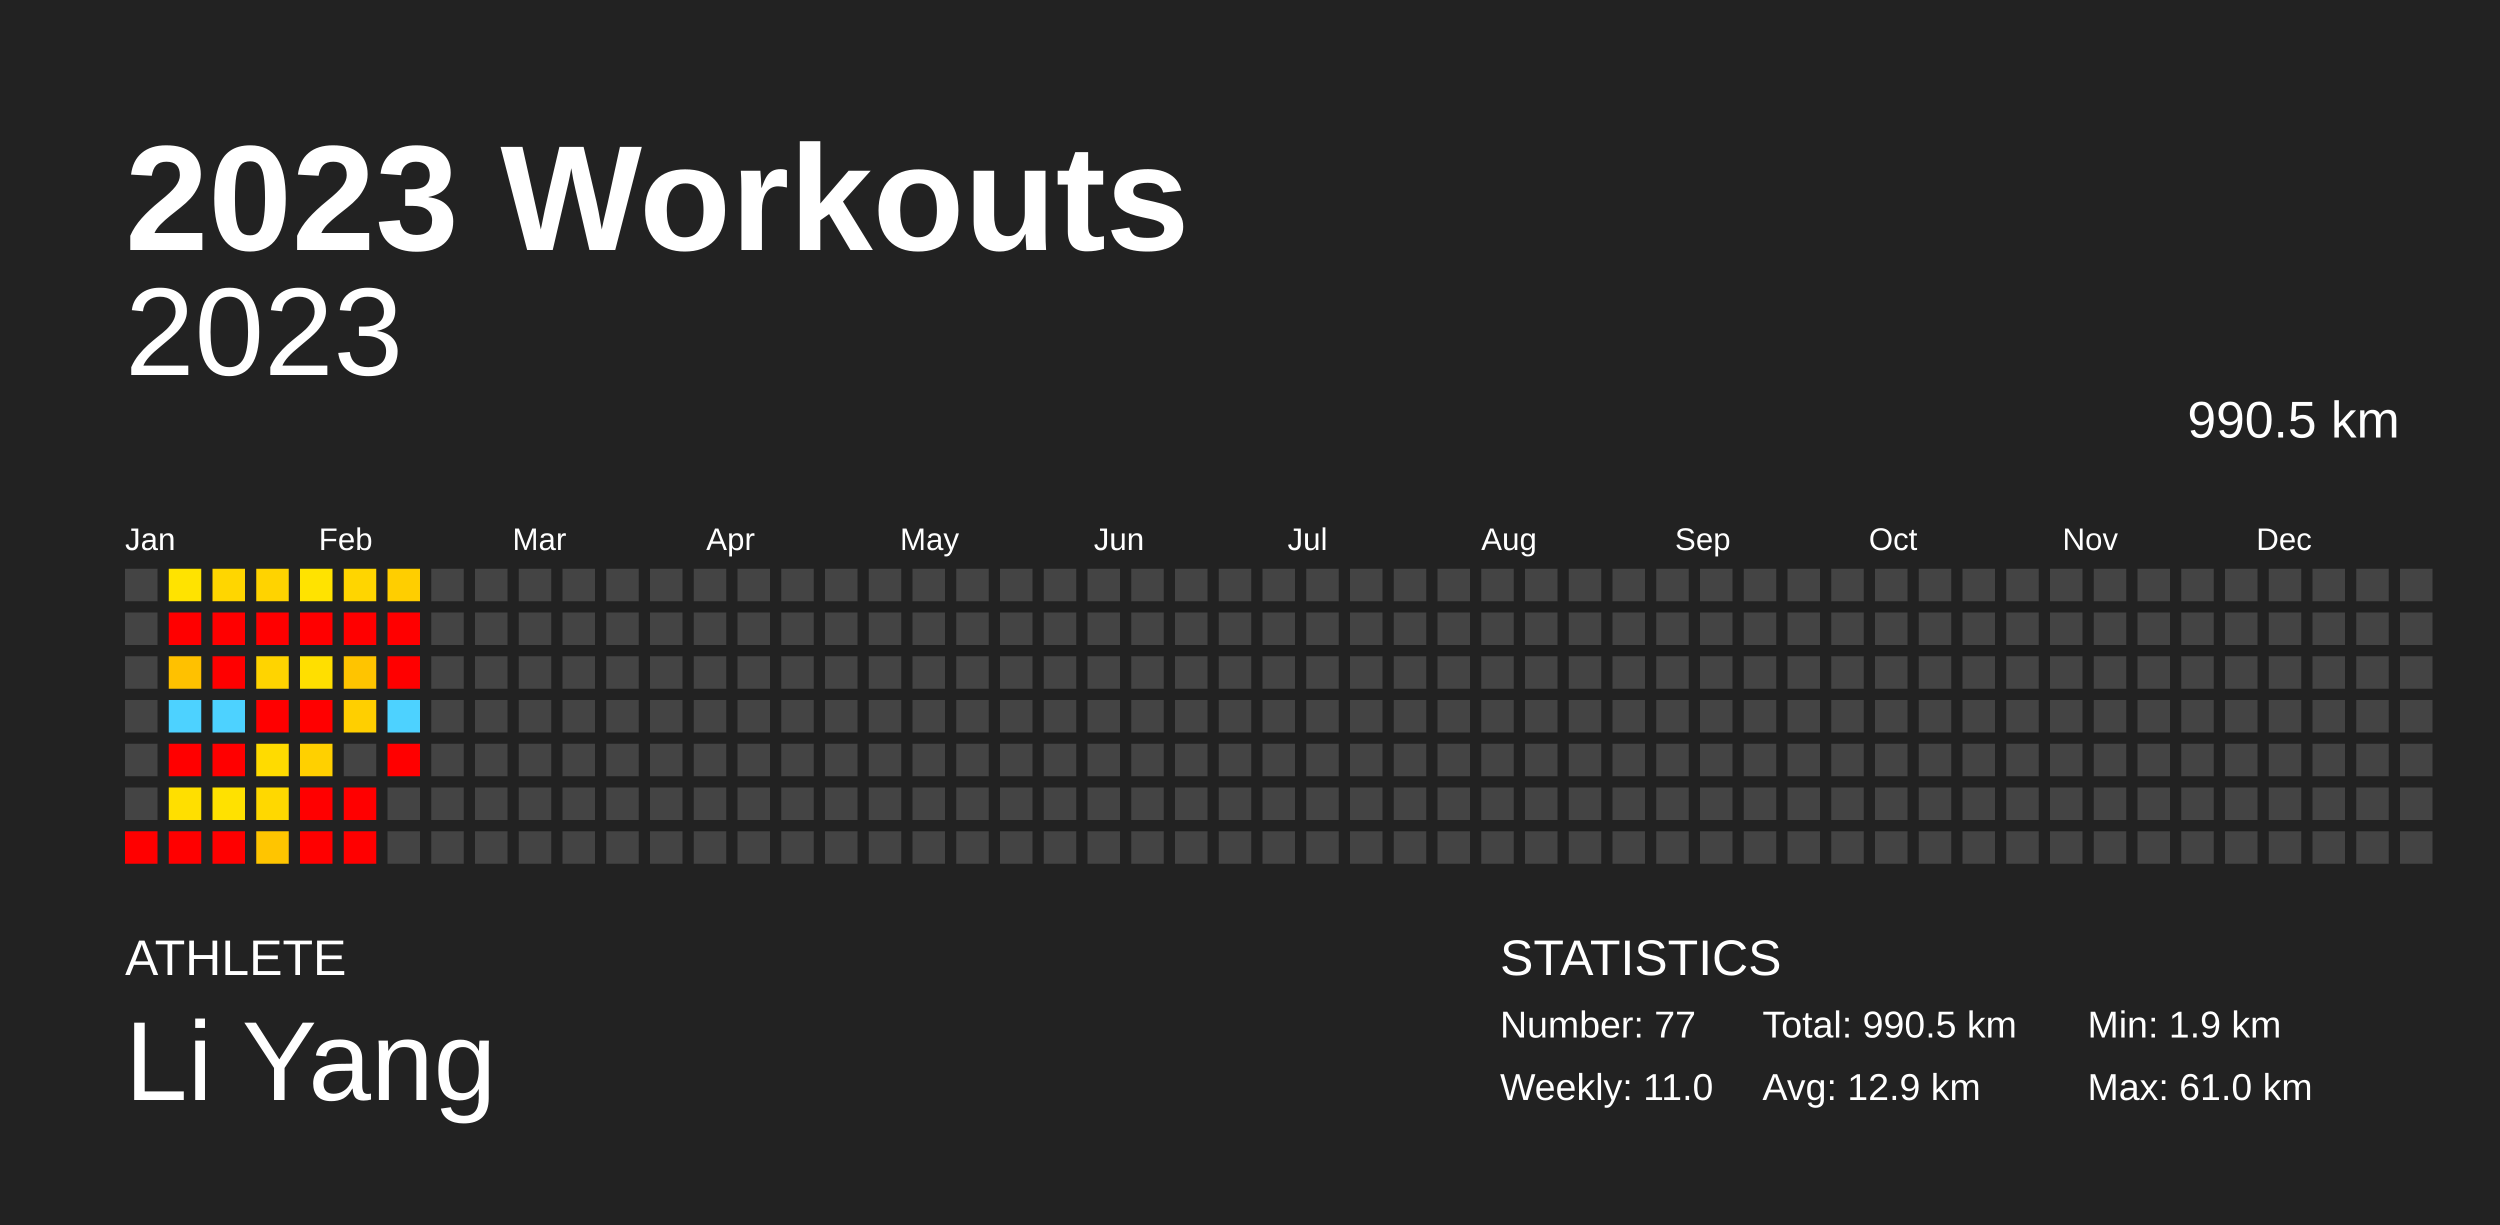
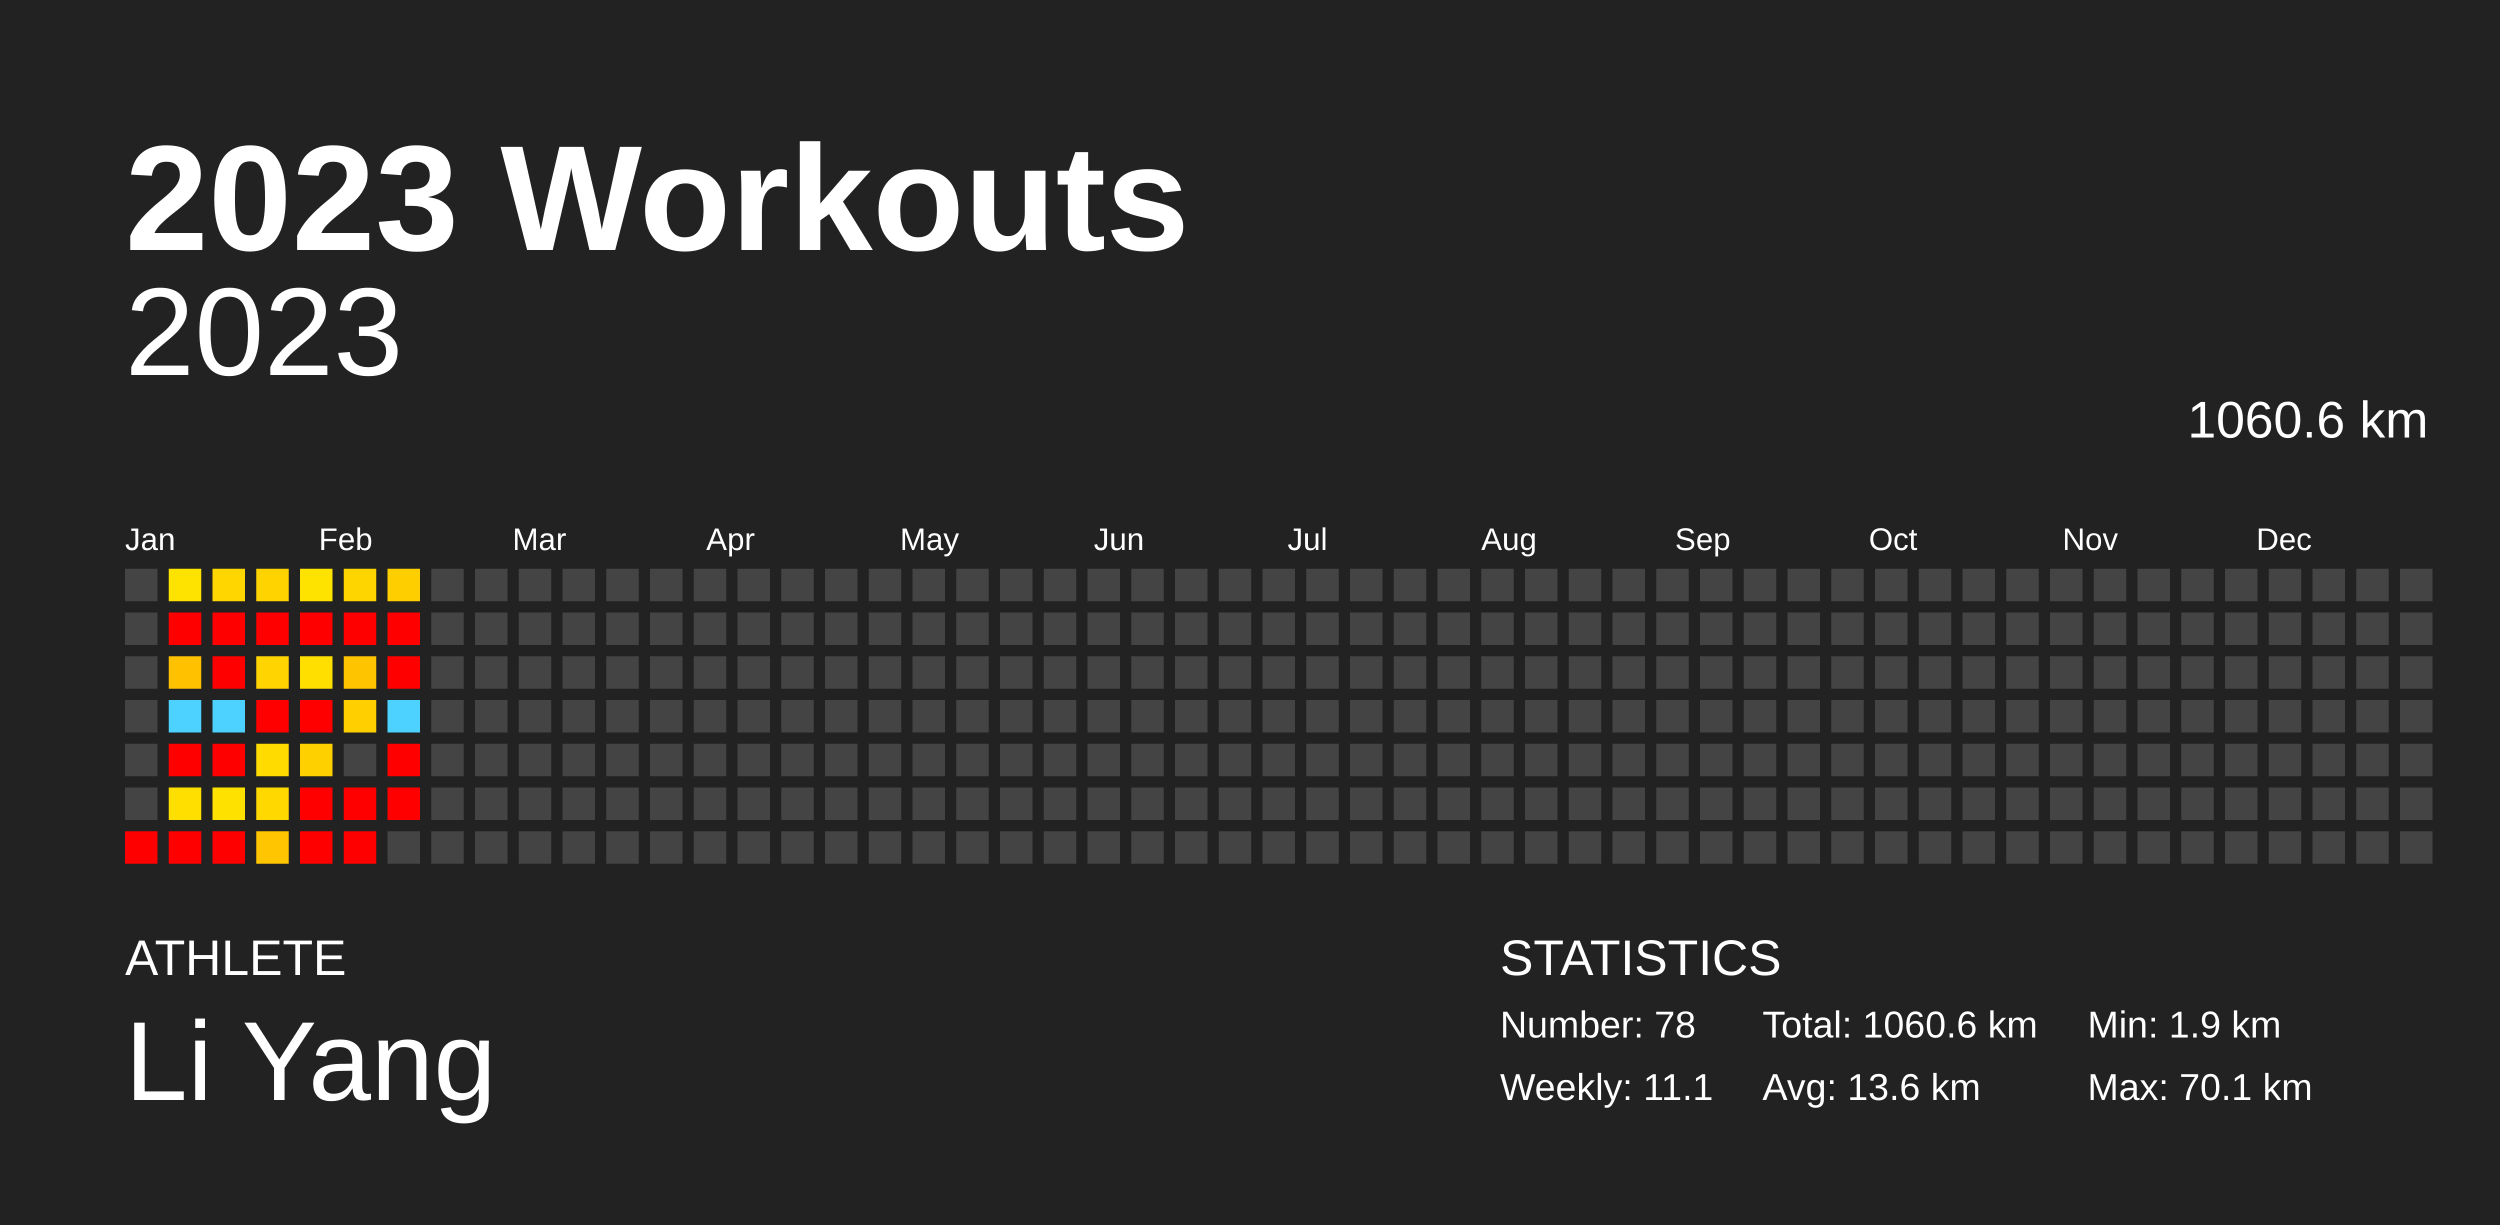
<svg xmlns="http://www.w3.org/2000/svg" baseProfile="full" height="98mm" version="1.1" viewBox="0,0,200,98" width="200mm">
  <defs />
  <rect fill="#222222" height="98" width="200" x="0" y="0" />
  <text fill="#FFFFFF" style="font-size:12px; font-family:Arial; font-weight:bold;" x="10" y="20">2023 Workouts</text>
  <text fill="#FFFFFF" style="font-size:4px; font-family:Arial" x="10" y="78">ATHLETE</text>
  <text fill="#FFFFFF" style="font-size:9px; font-family:Arial" x="10" y="88">Li Yang</text>
  <text fill="#FFFFFF" style="font-size:4px; font-family:Arial" x="120" y="78">STATISTICS</text>
-   <text fill="#FFFFFF" style="font-size:3px; font-family:Arial" x="120" y="83">Number: 77</text>
-   <text fill="#FFFFFF" style="font-size:3px; font-family:Arial" x="120" y="88">Weekly: 11.0</text>
-   <text fill="#FFFFFF" style="font-size:3px; font-family:Arial" x="141" y="83">Total: 990.5 km</text>
-   <text fill="#FFFFFF" style="font-size:3px; font-family:Arial" x="141" y="88">Avg: 12.9 km</text>
+   <text fill="#FFFFFF" style="font-size:3px; font-family:Arial" x="120" y="83">Number: 78</text>
+   <text fill="#FFFFFF" style="font-size:3px; font-family:Arial" x="120" y="88">Weekly: 11.1</text>
+   <text fill="#FFFFFF" style="font-size:3px; font-family:Arial" x="141" y="83">Total: 1060.6 km</text>
+   <text fill="#FFFFFF" style="font-size:3px; font-family:Arial" x="141" y="88">Avg: 13.6 km</text>
  <text fill="#FFFFFF" style="font-size:3px; font-family:Arial" x="167" y="83">Min: 1.9 km</text>
-   <text fill="#FFFFFF" style="font-size:3px; font-family:Arial" x="167" y="88">Max: 61.0 km</text>
+   <text fill="#FFFFFF" style="font-size:3px; font-family:Arial" x="167" y="88">Max: 70.1 km</text>
  <text alignment-baseline="hanging" fill="#FFFFFF" style="font-size:10.0px; font-family:Arial;" x="10" y="30">2023</text>
-   <text alignment-baseline="hanging" fill="#FFFFFF" style="font-size:4.125px; font-family:Arial;" x="175" y="35">990.5 km</text>
+   <text alignment-baseline="hanging" fill="#FFFFFF" style="font-size:4.125px; font-family:Arial;" x="175" y="35">1060.6 km</text>
  <text fill="#FFFFFF" style="font-size:2.5px; font-family:Arial" x="10.0" y="44">Jan</text>
  <text fill="#FFFFFF" style="font-size:2.5px; font-family:Arial" x="25.5" y="44">Feb</text>
  <text fill="#FFFFFF" style="font-size:2.5px; font-family:Arial" x="41.0" y="44">Mar</text>
  <text fill="#FFFFFF" style="font-size:2.5px; font-family:Arial" x="56.5" y="44">Apr</text>
  <text fill="#FFFFFF" style="font-size:2.5px; font-family:Arial" x="72.0" y="44">May</text>
  <text fill="#FFFFFF" style="font-size:2.5px; font-family:Arial" x="87.5" y="44">Jun</text>
  <text fill="#FFFFFF" style="font-size:2.5px; font-family:Arial" x="103.0" y="44">Jul</text>
  <text fill="#FFFFFF" style="font-size:2.5px; font-family:Arial" x="118.5" y="44">Aug</text>
  <text fill="#FFFFFF" style="font-size:2.5px; font-family:Arial" x="134.0" y="44">Sep</text>
  <text fill="#FFFFFF" style="font-size:2.5px; font-family:Arial" x="149.5" y="44">Oct</text>
  <text fill="#FFFFFF" style="font-size:2.5px; font-family:Arial" x="165.0" y="44">Nov</text>
  <text fill="#FFFFFF" style="font-size:2.5px; font-family:Arial" x="180.5" y="44">Dec</text>
  <rect fill="#444444" height="2.6" width="2.6" x="10.0" y="45.5" />
  <rect fill="#444444" height="2.6" width="2.6" x="10.0" y="49.0" />
  <rect fill="#444444" height="2.6" width="2.6" x="10.0" y="52.5" />
  <rect fill="#444444" height="2.6" width="2.6" x="10.0" y="56.0" />
  <rect fill="#444444" height="2.6" width="2.6" x="10.0" y="59.5" />
  <rect fill="#444444" height="2.6" width="2.6" x="10.0" y="63.0" />
  <rect fill="red" height="2.6" width="2.6" x="10.0" y="66.5" />
  <rect fill="#ffe300" height="2.6" width="2.6" x="13.5" y="45.5" />
  <rect fill="red" height="2.6" width="2.6" x="13.5" y="49.0" />
  <rect fill="#ffc100" height="2.6" width="2.6" x="13.5" y="52.5" />
  <rect fill="#4dd2ff" height="2.6" width="2.6" x="13.5" y="56.0" />
  <rect fill="red" height="2.6" width="2.6" x="13.5" y="59.5" />
  <rect fill="#ffdf00" height="2.6" width="2.6" x="13.5" y="63.0" />
  <rect fill="red" height="2.6" width="2.6" x="13.5" y="66.5" />
  <rect fill="#ffd600" height="2.6" width="2.6" x="17.0" y="45.5" />
  <rect fill="red" height="2.6" width="2.6" x="17.0" y="49.0" />
  <rect fill="red" height="2.6" width="2.6" x="17.0" y="52.5" />
  <rect fill="#4dd2ff" height="2.6" width="2.6" x="17.0" y="56.0" />
  <rect fill="red" height="2.6" width="2.6" x="17.0" y="59.5" />
  <rect fill="#ffe100" height="2.6" width="2.6" x="17.0" y="63.0" />
  <rect fill="red" height="2.6" width="2.6" x="17.0" y="66.5" />
  <rect fill="#ffd300" height="2.6" width="2.6" x="20.5" y="45.5" />
  <rect fill="red" height="2.6" width="2.6" x="20.5" y="49.0" />
  <rect fill="#ffd400" height="2.6" width="2.6" x="20.5" y="52.5" />
  <rect fill="red" height="2.6" width="2.6" x="20.5" y="56.0" />
  <rect fill="#ffdb00" height="2.6" width="2.6" x="20.5" y="59.5" />
  <rect fill="#ffd800" height="2.6" width="2.6" x="20.5" y="63.0" />
  <rect fill="#ffc500" height="2.6" width="2.6" x="20.5" y="66.5" />
  <rect fill="#ffe300" height="2.6" width="2.6" x="24.0" y="45.5" />
  <rect fill="red" height="2.6" width="2.6" x="24.0" y="49.0" />
  <rect fill="#ffdf00" height="2.6" width="2.6" x="24.0" y="52.5" />
  <rect fill="red" height="2.6" width="2.6" x="24.0" y="56.0" />
  <rect fill="#ffd000" height="2.6" width="2.6" x="24.0" y="59.5" />
  <rect fill="red" height="2.6" width="2.6" x="24.0" y="63.0" />
  <rect fill="red" height="2.6" width="2.6" x="24.0" y="66.5" />
  <rect fill="#ffd500" height="2.6" width="2.6" x="27.5" y="45.5" />
  <rect fill="red" height="2.6" width="2.6" x="27.5" y="49.0" />
  <rect fill="#ffc400" height="2.6" width="2.6" x="27.5" y="52.5" />
  <rect fill="#ffcf00" height="2.6" width="2.6" x="27.5" y="56.0" />
  <rect fill="#444444" height="2.6" width="2.6" x="27.5" y="59.5" />
  <rect fill="red" height="2.6" width="2.6" x="27.5" y="63.0" />
  <rect fill="red" height="2.6" width="2.6" x="27.5" y="66.5" />
  <rect fill="#ffce00" height="2.6" width="2.6" x="31.0" y="45.5" />
  <rect fill="red" height="2.6" width="2.6" x="31.0" y="49.0" />
  <rect fill="red" height="2.6" width="2.6" x="31.0" y="52.5" />
  <rect fill="#4dd2ff" height="2.6" width="2.6" x="31.0" y="56.0" />
  <rect fill="red" height="2.6" width="2.6" x="31.0" y="59.5" />
-   <rect fill="#444444" height="2.6" width="2.6" x="31.0" y="63.0" />
+   <rect fill="red" height="2.6" width="2.6" x="31.0" y="63.0" />
  <rect fill="#444444" height="2.6" width="2.6" x="31.0" y="66.5" />
  <rect fill="#444444" height="2.6" width="2.6" x="34.5" y="45.5" />
  <rect fill="#444444" height="2.6" width="2.6" x="34.5" y="49.0" />
  <rect fill="#444444" height="2.6" width="2.6" x="34.5" y="52.5" />
  <rect fill="#444444" height="2.6" width="2.6" x="34.5" y="56.0" />
  <rect fill="#444444" height="2.6" width="2.6" x="34.5" y="59.5" />
  <rect fill="#444444" height="2.6" width="2.6" x="34.5" y="63.0" />
  <rect fill="#444444" height="2.6" width="2.6" x="34.5" y="66.5" />
  <rect fill="#444444" height="2.6" width="2.6" x="38.0" y="45.5" />
  <rect fill="#444444" height="2.6" width="2.6" x="38.0" y="49.0" />
  <rect fill="#444444" height="2.6" width="2.6" x="38.0" y="52.5" />
  <rect fill="#444444" height="2.6" width="2.6" x="38.0" y="56.0" />
  <rect fill="#444444" height="2.6" width="2.6" x="38.0" y="59.5" />
  <rect fill="#444444" height="2.6" width="2.6" x="38.0" y="63.0" />
  <rect fill="#444444" height="2.6" width="2.6" x="38.0" y="66.5" />
  <rect fill="#444444" height="2.6" width="2.6" x="41.5" y="45.5" />
  <rect fill="#444444" height="2.6" width="2.6" x="41.5" y="49.0" />
  <rect fill="#444444" height="2.6" width="2.6" x="41.5" y="52.5" />
  <rect fill="#444444" height="2.6" width="2.6" x="41.5" y="56.0" />
  <rect fill="#444444" height="2.6" width="2.6" x="41.5" y="59.5" />
  <rect fill="#444444" height="2.6" width="2.6" x="41.5" y="63.0" />
  <rect fill="#444444" height="2.6" width="2.6" x="41.5" y="66.5" />
  <rect fill="#444444" height="2.6" width="2.6" x="45.0" y="45.5" />
  <rect fill="#444444" height="2.6" width="2.6" x="45.0" y="49.0" />
  <rect fill="#444444" height="2.6" width="2.6" x="45.0" y="52.5" />
  <rect fill="#444444" height="2.6" width="2.6" x="45.0" y="56.0" />
  <rect fill="#444444" height="2.6" width="2.6" x="45.0" y="59.5" />
  <rect fill="#444444" height="2.6" width="2.6" x="45.0" y="63.0" />
  <rect fill="#444444" height="2.6" width="2.6" x="45.0" y="66.5" />
  <rect fill="#444444" height="2.6" width="2.6" x="48.5" y="45.5" />
  <rect fill="#444444" height="2.6" width="2.6" x="48.5" y="49.0" />
  <rect fill="#444444" height="2.6" width="2.6" x="48.5" y="52.5" />
  <rect fill="#444444" height="2.6" width="2.6" x="48.5" y="56.0" />
  <rect fill="#444444" height="2.6" width="2.6" x="48.5" y="59.5" />
  <rect fill="#444444" height="2.6" width="2.6" x="48.5" y="63.0" />
  <rect fill="#444444" height="2.6" width="2.6" x="48.5" y="66.5" />
  <rect fill="#444444" height="2.6" width="2.6" x="52.0" y="45.5" />
  <rect fill="#444444" height="2.6" width="2.6" x="52.0" y="49.0" />
  <rect fill="#444444" height="2.6" width="2.6" x="52.0" y="52.5" />
  <rect fill="#444444" height="2.6" width="2.6" x="52.0" y="56.0" />
  <rect fill="#444444" height="2.6" width="2.6" x="52.0" y="59.5" />
  <rect fill="#444444" height="2.6" width="2.6" x="52.0" y="63.0" />
  <rect fill="#444444" height="2.6" width="2.6" x="52.0" y="66.5" />
  <rect fill="#444444" height="2.6" width="2.6" x="55.5" y="45.5" />
  <rect fill="#444444" height="2.6" width="2.6" x="55.5" y="49.0" />
  <rect fill="#444444" height="2.6" width="2.6" x="55.5" y="52.5" />
  <rect fill="#444444" height="2.6" width="2.6" x="55.5" y="56.0" />
  <rect fill="#444444" height="2.6" width="2.6" x="55.5" y="59.5" />
  <rect fill="#444444" height="2.6" width="2.6" x="55.5" y="63.0" />
  <rect fill="#444444" height="2.6" width="2.6" x="55.5" y="66.5" />
  <rect fill="#444444" height="2.6" width="2.6" x="59.0" y="45.5" />
  <rect fill="#444444" height="2.6" width="2.6" x="59.0" y="49.0" />
  <rect fill="#444444" height="2.6" width="2.6" x="59.0" y="52.5" />
  <rect fill="#444444" height="2.6" width="2.6" x="59.0" y="56.0" />
  <rect fill="#444444" height="2.6" width="2.6" x="59.0" y="59.5" />
  <rect fill="#444444" height="2.6" width="2.6" x="59.0" y="63.0" />
  <rect fill="#444444" height="2.6" width="2.6" x="59.0" y="66.5" />
  <rect fill="#444444" height="2.6" width="2.6" x="62.5" y="45.5" />
  <rect fill="#444444" height="2.6" width="2.6" x="62.5" y="49.0" />
  <rect fill="#444444" height="2.6" width="2.6" x="62.5" y="52.5" />
  <rect fill="#444444" height="2.6" width="2.6" x="62.5" y="56.0" />
  <rect fill="#444444" height="2.6" width="2.6" x="62.5" y="59.5" />
  <rect fill="#444444" height="2.6" width="2.6" x="62.5" y="63.0" />
  <rect fill="#444444" height="2.6" width="2.6" x="62.5" y="66.5" />
  <rect fill="#444444" height="2.6" width="2.6" x="66.0" y="45.5" />
  <rect fill="#444444" height="2.6" width="2.6" x="66.0" y="49.0" />
  <rect fill="#444444" height="2.6" width="2.6" x="66.0" y="52.5" />
  <rect fill="#444444" height="2.6" width="2.6" x="66.0" y="56.0" />
  <rect fill="#444444" height="2.6" width="2.6" x="66.0" y="59.5" />
  <rect fill="#444444" height="2.6" width="2.6" x="66.0" y="63.0" />
  <rect fill="#444444" height="2.6" width="2.6" x="66.0" y="66.5" />
  <rect fill="#444444" height="2.6" width="2.6" x="69.5" y="45.5" />
  <rect fill="#444444" height="2.6" width="2.6" x="69.5" y="49.0" />
  <rect fill="#444444" height="2.6" width="2.6" x="69.5" y="52.5" />
  <rect fill="#444444" height="2.6" width="2.6" x="69.5" y="56.0" />
  <rect fill="#444444" height="2.6" width="2.6" x="69.5" y="59.5" />
  <rect fill="#444444" height="2.6" width="2.6" x="69.5" y="63.0" />
  <rect fill="#444444" height="2.6" width="2.6" x="69.5" y="66.5" />
  <rect fill="#444444" height="2.6" width="2.6" x="73.0" y="45.5" />
  <rect fill="#444444" height="2.6" width="2.6" x="73.0" y="49.0" />
  <rect fill="#444444" height="2.6" width="2.6" x="73.0" y="52.5" />
  <rect fill="#444444" height="2.6" width="2.6" x="73.0" y="56.0" />
  <rect fill="#444444" height="2.6" width="2.6" x="73.0" y="59.5" />
  <rect fill="#444444" height="2.6" width="2.6" x="73.0" y="63.0" />
  <rect fill="#444444" height="2.6" width="2.6" x="73.0" y="66.5" />
  <rect fill="#444444" height="2.6" width="2.6" x="76.5" y="45.5" />
  <rect fill="#444444" height="2.6" width="2.6" x="76.5" y="49.0" />
  <rect fill="#444444" height="2.6" width="2.6" x="76.5" y="52.5" />
  <rect fill="#444444" height="2.6" width="2.6" x="76.5" y="56.0" />
  <rect fill="#444444" height="2.6" width="2.6" x="76.5" y="59.5" />
  <rect fill="#444444" height="2.6" width="2.6" x="76.5" y="63.0" />
  <rect fill="#444444" height="2.6" width="2.6" x="76.5" y="66.5" />
  <rect fill="#444444" height="2.6" width="2.6" x="80.0" y="45.5" />
  <rect fill="#444444" height="2.6" width="2.6" x="80.0" y="49.0" />
  <rect fill="#444444" height="2.6" width="2.6" x="80.0" y="52.5" />
  <rect fill="#444444" height="2.6" width="2.6" x="80.0" y="56.0" />
  <rect fill="#444444" height="2.6" width="2.6" x="80.0" y="59.5" />
  <rect fill="#444444" height="2.6" width="2.6" x="80.0" y="63.0" />
  <rect fill="#444444" height="2.6" width="2.6" x="80.0" y="66.5" />
  <rect fill="#444444" height="2.6" width="2.6" x="83.5" y="45.5" />
  <rect fill="#444444" height="2.6" width="2.6" x="83.5" y="49.0" />
  <rect fill="#444444" height="2.6" width="2.6" x="83.5" y="52.5" />
  <rect fill="#444444" height="2.6" width="2.6" x="83.5" y="56.0" />
  <rect fill="#444444" height="2.6" width="2.6" x="83.5" y="59.5" />
  <rect fill="#444444" height="2.6" width="2.6" x="83.5" y="63.0" />
  <rect fill="#444444" height="2.6" width="2.6" x="83.5" y="66.5" />
  <rect fill="#444444" height="2.6" width="2.6" x="87.0" y="45.5" />
  <rect fill="#444444" height="2.6" width="2.6" x="87.0" y="49.0" />
  <rect fill="#444444" height="2.6" width="2.6" x="87.0" y="52.5" />
  <rect fill="#444444" height="2.6" width="2.6" x="87.0" y="56.0" />
  <rect fill="#444444" height="2.6" width="2.6" x="87.0" y="59.5" />
  <rect fill="#444444" height="2.6" width="2.6" x="87.0" y="63.0" />
  <rect fill="#444444" height="2.6" width="2.6" x="87.0" y="66.5" />
  <rect fill="#444444" height="2.6" width="2.6" x="90.5" y="45.5" />
  <rect fill="#444444" height="2.6" width="2.6" x="90.5" y="49.0" />
  <rect fill="#444444" height="2.6" width="2.6" x="90.5" y="52.5" />
  <rect fill="#444444" height="2.6" width="2.6" x="90.5" y="56.0" />
  <rect fill="#444444" height="2.6" width="2.6" x="90.5" y="59.5" />
  <rect fill="#444444" height="2.6" width="2.6" x="90.5" y="63.0" />
  <rect fill="#444444" height="2.6" width="2.6" x="90.5" y="66.5" />
  <rect fill="#444444" height="2.6" width="2.6" x="94.0" y="45.5" />
  <rect fill="#444444" height="2.6" width="2.6" x="94.0" y="49.0" />
  <rect fill="#444444" height="2.6" width="2.6" x="94.0" y="52.5" />
  <rect fill="#444444" height="2.6" width="2.6" x="94.0" y="56.0" />
  <rect fill="#444444" height="2.6" width="2.6" x="94.0" y="59.5" />
  <rect fill="#444444" height="2.6" width="2.6" x="94.0" y="63.0" />
  <rect fill="#444444" height="2.6" width="2.6" x="94.0" y="66.5" />
  <rect fill="#444444" height="2.6" width="2.6" x="97.5" y="45.5" />
  <rect fill="#444444" height="2.6" width="2.6" x="97.5" y="49.0" />
  <rect fill="#444444" height="2.6" width="2.6" x="97.5" y="52.5" />
  <rect fill="#444444" height="2.6" width="2.6" x="97.5" y="56.0" />
  <rect fill="#444444" height="2.6" width="2.6" x="97.5" y="59.5" />
  <rect fill="#444444" height="2.6" width="2.6" x="97.5" y="63.0" />
  <rect fill="#444444" height="2.6" width="2.6" x="97.5" y="66.5" />
  <rect fill="#444444" height="2.6" width="2.6" x="101.0" y="45.5" />
  <rect fill="#444444" height="2.6" width="2.6" x="101.0" y="49.0" />
  <rect fill="#444444" height="2.6" width="2.6" x="101.0" y="52.5" />
  <rect fill="#444444" height="2.6" width="2.6" x="101.0" y="56.0" />
  <rect fill="#444444" height="2.6" width="2.6" x="101.0" y="59.5" />
  <rect fill="#444444" height="2.6" width="2.6" x="101.0" y="63.0" />
  <rect fill="#444444" height="2.6" width="2.6" x="101.0" y="66.5" />
  <rect fill="#444444" height="2.6" width="2.6" x="104.5" y="45.5" />
  <rect fill="#444444" height="2.6" width="2.6" x="104.5" y="49.0" />
  <rect fill="#444444" height="2.6" width="2.6" x="104.5" y="52.5" />
  <rect fill="#444444" height="2.6" width="2.6" x="104.5" y="56.0" />
  <rect fill="#444444" height="2.6" width="2.6" x="104.5" y="59.5" />
  <rect fill="#444444" height="2.6" width="2.6" x="104.5" y="63.0" />
  <rect fill="#444444" height="2.6" width="2.6" x="104.5" y="66.5" />
  <rect fill="#444444" height="2.6" width="2.6" x="108.0" y="45.5" />
  <rect fill="#444444" height="2.6" width="2.6" x="108.0" y="49.0" />
  <rect fill="#444444" height="2.6" width="2.6" x="108.0" y="52.5" />
  <rect fill="#444444" height="2.6" width="2.6" x="108.0" y="56.0" />
  <rect fill="#444444" height="2.6" width="2.6" x="108.0" y="59.5" />
  <rect fill="#444444" height="2.6" width="2.6" x="108.0" y="63.0" />
  <rect fill="#444444" height="2.6" width="2.6" x="108.0" y="66.5" />
  <rect fill="#444444" height="2.6" width="2.6" x="111.5" y="45.5" />
  <rect fill="#444444" height="2.6" width="2.6" x="111.5" y="49.0" />
  <rect fill="#444444" height="2.6" width="2.6" x="111.5" y="52.5" />
  <rect fill="#444444" height="2.6" width="2.6" x="111.5" y="56.0" />
  <rect fill="#444444" height="2.6" width="2.6" x="111.5" y="59.5" />
  <rect fill="#444444" height="2.6" width="2.6" x="111.5" y="63.0" />
  <rect fill="#444444" height="2.6" width="2.6" x="111.5" y="66.5" />
  <rect fill="#444444" height="2.6" width="2.6" x="115.0" y="45.5" />
  <rect fill="#444444" height="2.6" width="2.6" x="115.0" y="49.0" />
  <rect fill="#444444" height="2.6" width="2.6" x="115.0" y="52.5" />
  <rect fill="#444444" height="2.6" width="2.6" x="115.0" y="56.0" />
  <rect fill="#444444" height="2.6" width="2.6" x="115.0" y="59.5" />
  <rect fill="#444444" height="2.6" width="2.6" x="115.0" y="63.0" />
  <rect fill="#444444" height="2.6" width="2.6" x="115.0" y="66.5" />
  <rect fill="#444444" height="2.6" width="2.6" x="118.5" y="45.5" />
  <rect fill="#444444" height="2.6" width="2.6" x="118.5" y="49.0" />
  <rect fill="#444444" height="2.6" width="2.6" x="118.5" y="52.5" />
  <rect fill="#444444" height="2.6" width="2.6" x="118.5" y="56.0" />
  <rect fill="#444444" height="2.6" width="2.6" x="118.5" y="59.5" />
  <rect fill="#444444" height="2.6" width="2.6" x="118.5" y="63.0" />
  <rect fill="#444444" height="2.6" width="2.6" x="118.5" y="66.5" />
  <rect fill="#444444" height="2.6" width="2.6" x="122.0" y="45.5" />
  <rect fill="#444444" height="2.6" width="2.6" x="122.0" y="49.0" />
  <rect fill="#444444" height="2.6" width="2.6" x="122.0" y="52.5" />
  <rect fill="#444444" height="2.6" width="2.6" x="122.0" y="56.0" />
  <rect fill="#444444" height="2.6" width="2.6" x="122.0" y="59.5" />
  <rect fill="#444444" height="2.6" width="2.6" x="122.0" y="63.0" />
  <rect fill="#444444" height="2.6" width="2.6" x="122.0" y="66.5" />
  <rect fill="#444444" height="2.6" width="2.6" x="125.5" y="45.5" />
  <rect fill="#444444" height="2.6" width="2.6" x="125.5" y="49.0" />
  <rect fill="#444444" height="2.6" width="2.6" x="125.5" y="52.5" />
  <rect fill="#444444" height="2.6" width="2.6" x="125.5" y="56.0" />
  <rect fill="#444444" height="2.6" width="2.6" x="125.5" y="59.5" />
  <rect fill="#444444" height="2.6" width="2.6" x="125.5" y="63.0" />
  <rect fill="#444444" height="2.6" width="2.6" x="125.5" y="66.5" />
  <rect fill="#444444" height="2.6" width="2.6" x="129.0" y="45.5" />
  <rect fill="#444444" height="2.6" width="2.6" x="129.0" y="49.0" />
  <rect fill="#444444" height="2.6" width="2.6" x="129.0" y="52.5" />
  <rect fill="#444444" height="2.6" width="2.6" x="129.0" y="56.0" />
  <rect fill="#444444" height="2.6" width="2.6" x="129.0" y="59.5" />
  <rect fill="#444444" height="2.6" width="2.6" x="129.0" y="63.0" />
  <rect fill="#444444" height="2.6" width="2.6" x="129.0" y="66.5" />
  <rect fill="#444444" height="2.6" width="2.6" x="132.5" y="45.5" />
  <rect fill="#444444" height="2.6" width="2.6" x="132.5" y="49.0" />
  <rect fill="#444444" height="2.6" width="2.6" x="132.5" y="52.5" />
  <rect fill="#444444" height="2.6" width="2.6" x="132.5" y="56.0" />
  <rect fill="#444444" height="2.6" width="2.6" x="132.5" y="59.5" />
  <rect fill="#444444" height="2.6" width="2.6" x="132.5" y="63.0" />
  <rect fill="#444444" height="2.6" width="2.6" x="132.5" y="66.5" />
  <rect fill="#444444" height="2.6" width="2.6" x="136.0" y="45.5" />
  <rect fill="#444444" height="2.6" width="2.6" x="136.0" y="49.0" />
  <rect fill="#444444" height="2.6" width="2.6" x="136.0" y="52.5" />
  <rect fill="#444444" height="2.6" width="2.6" x="136.0" y="56.0" />
  <rect fill="#444444" height="2.6" width="2.6" x="136.0" y="59.5" />
  <rect fill="#444444" height="2.6" width="2.6" x="136.0" y="63.0" />
  <rect fill="#444444" height="2.6" width="2.6" x="136.0" y="66.5" />
  <rect fill="#444444" height="2.6" width="2.6" x="139.5" y="45.5" />
  <rect fill="#444444" height="2.6" width="2.6" x="139.5" y="49.0" />
  <rect fill="#444444" height="2.6" width="2.6" x="139.5" y="52.5" />
  <rect fill="#444444" height="2.6" width="2.6" x="139.5" y="56.0" />
  <rect fill="#444444" height="2.6" width="2.6" x="139.5" y="59.5" />
  <rect fill="#444444" height="2.6" width="2.6" x="139.5" y="63.0" />
  <rect fill="#444444" height="2.6" width="2.6" x="139.5" y="66.5" />
  <rect fill="#444444" height="2.6" width="2.6" x="143.0" y="45.5" />
  <rect fill="#444444" height="2.6" width="2.6" x="143.0" y="49.0" />
  <rect fill="#444444" height="2.6" width="2.6" x="143.0" y="52.5" />
  <rect fill="#444444" height="2.6" width="2.6" x="143.0" y="56.0" />
  <rect fill="#444444" height="2.6" width="2.6" x="143.0" y="59.5" />
  <rect fill="#444444" height="2.6" width="2.6" x="143.0" y="63.0" />
  <rect fill="#444444" height="2.6" width="2.6" x="143.0" y="66.5" />
  <rect fill="#444444" height="2.6" width="2.6" x="146.5" y="45.5" />
  <rect fill="#444444" height="2.6" width="2.6" x="146.5" y="49.0" />
  <rect fill="#444444" height="2.6" width="2.6" x="146.5" y="52.5" />
  <rect fill="#444444" height="2.6" width="2.6" x="146.5" y="56.0" />
  <rect fill="#444444" height="2.6" width="2.6" x="146.5" y="59.5" />
  <rect fill="#444444" height="2.6" width="2.6" x="146.5" y="63.0" />
  <rect fill="#444444" height="2.6" width="2.6" x="146.5" y="66.5" />
  <rect fill="#444444" height="2.6" width="2.6" x="150.0" y="45.5" />
  <rect fill="#444444" height="2.6" width="2.6" x="150.0" y="49.0" />
  <rect fill="#444444" height="2.6" width="2.6" x="150.0" y="52.5" />
  <rect fill="#444444" height="2.6" width="2.6" x="150.0" y="56.0" />
  <rect fill="#444444" height="2.6" width="2.6" x="150.0" y="59.5" />
  <rect fill="#444444" height="2.6" width="2.6" x="150.0" y="63.0" />
  <rect fill="#444444" height="2.6" width="2.6" x="150.0" y="66.5" />
  <rect fill="#444444" height="2.6" width="2.6" x="153.5" y="45.5" />
  <rect fill="#444444" height="2.6" width="2.6" x="153.5" y="49.0" />
  <rect fill="#444444" height="2.6" width="2.6" x="153.5" y="52.5" />
  <rect fill="#444444" height="2.6" width="2.6" x="153.5" y="56.0" />
  <rect fill="#444444" height="2.6" width="2.6" x="153.5" y="59.5" />
  <rect fill="#444444" height="2.6" width="2.6" x="153.5" y="63.0" />
  <rect fill="#444444" height="2.6" width="2.6" x="153.5" y="66.5" />
  <rect fill="#444444" height="2.6" width="2.6" x="157.0" y="45.5" />
  <rect fill="#444444" height="2.6" width="2.6" x="157.0" y="49.0" />
  <rect fill="#444444" height="2.6" width="2.6" x="157.0" y="52.5" />
  <rect fill="#444444" height="2.6" width="2.6" x="157.0" y="56.0" />
  <rect fill="#444444" height="2.6" width="2.6" x="157.0" y="59.5" />
  <rect fill="#444444" height="2.6" width="2.6" x="157.0" y="63.0" />
  <rect fill="#444444" height="2.6" width="2.6" x="157.0" y="66.5" />
  <rect fill="#444444" height="2.6" width="2.6" x="160.5" y="45.5" />
  <rect fill="#444444" height="2.6" width="2.6" x="160.5" y="49.0" />
  <rect fill="#444444" height="2.6" width="2.6" x="160.5" y="52.5" />
  <rect fill="#444444" height="2.6" width="2.6" x="160.5" y="56.0" />
  <rect fill="#444444" height="2.6" width="2.6" x="160.5" y="59.5" />
  <rect fill="#444444" height="2.6" width="2.6" x="160.5" y="63.0" />
  <rect fill="#444444" height="2.6" width="2.6" x="160.5" y="66.5" />
  <rect fill="#444444" height="2.6" width="2.6" x="164.0" y="45.5" />
  <rect fill="#444444" height="2.6" width="2.6" x="164.0" y="49.0" />
  <rect fill="#444444" height="2.6" width="2.6" x="164.0" y="52.5" />
  <rect fill="#444444" height="2.6" width="2.6" x="164.0" y="56.0" />
  <rect fill="#444444" height="2.6" width="2.6" x="164.0" y="59.5" />
  <rect fill="#444444" height="2.6" width="2.6" x="164.0" y="63.0" />
  <rect fill="#444444" height="2.6" width="2.6" x="164.0" y="66.5" />
  <rect fill="#444444" height="2.6" width="2.6" x="167.5" y="45.5" />
  <rect fill="#444444" height="2.6" width="2.6" x="167.5" y="49.0" />
  <rect fill="#444444" height="2.6" width="2.6" x="167.5" y="52.5" />
  <rect fill="#444444" height="2.6" width="2.6" x="167.5" y="56.0" />
  <rect fill="#444444" height="2.6" width="2.6" x="167.5" y="59.5" />
  <rect fill="#444444" height="2.6" width="2.6" x="167.5" y="63.0" />
  <rect fill="#444444" height="2.6" width="2.6" x="167.5" y="66.5" />
  <rect fill="#444444" height="2.6" width="2.6" x="171.0" y="45.5" />
  <rect fill="#444444" height="2.6" width="2.6" x="171.0" y="49.0" />
  <rect fill="#444444" height="2.6" width="2.6" x="171.0" y="52.5" />
  <rect fill="#444444" height="2.6" width="2.6" x="171.0" y="56.0" />
  <rect fill="#444444" height="2.6" width="2.6" x="171.0" y="59.5" />
  <rect fill="#444444" height="2.6" width="2.6" x="171.0" y="63.0" />
  <rect fill="#444444" height="2.6" width="2.6" x="171.0" y="66.5" />
  <rect fill="#444444" height="2.6" width="2.6" x="174.5" y="45.5" />
  <rect fill="#444444" height="2.6" width="2.6" x="174.5" y="49.0" />
  <rect fill="#444444" height="2.6" width="2.6" x="174.5" y="52.5" />
  <rect fill="#444444" height="2.6" width="2.6" x="174.5" y="56.0" />
  <rect fill="#444444" height="2.6" width="2.6" x="174.5" y="59.5" />
  <rect fill="#444444" height="2.6" width="2.6" x="174.5" y="63.0" />
  <rect fill="#444444" height="2.6" width="2.6" x="174.5" y="66.5" />
  <rect fill="#444444" height="2.6" width="2.6" x="178.0" y="45.5" />
  <rect fill="#444444" height="2.6" width="2.6" x="178.0" y="49.0" />
  <rect fill="#444444" height="2.6" width="2.6" x="178.0" y="52.5" />
  <rect fill="#444444" height="2.6" width="2.6" x="178.0" y="56.0" />
  <rect fill="#444444" height="2.6" width="2.6" x="178.0" y="59.5" />
  <rect fill="#444444" height="2.6" width="2.6" x="178.0" y="63.0" />
  <rect fill="#444444" height="2.6" width="2.6" x="178.0" y="66.5" />
  <rect fill="#444444" height="2.6" width="2.6" x="181.5" y="45.5" />
  <rect fill="#444444" height="2.6" width="2.6" x="181.5" y="49.0" />
  <rect fill="#444444" height="2.6" width="2.6" x="181.5" y="52.5" />
  <rect fill="#444444" height="2.6" width="2.6" x="181.5" y="56.0" />
  <rect fill="#444444" height="2.6" width="2.6" x="181.5" y="59.5" />
  <rect fill="#444444" height="2.6" width="2.6" x="181.5" y="63.0" />
  <rect fill="#444444" height="2.6" width="2.6" x="181.5" y="66.5" />
  <rect fill="#444444" height="2.6" width="2.6" x="185.0" y="45.5" />
  <rect fill="#444444" height="2.6" width="2.6" x="185.0" y="49.0" />
  <rect fill="#444444" height="2.6" width="2.6" x="185.0" y="52.5" />
  <rect fill="#444444" height="2.6" width="2.6" x="185.0" y="56.0" />
  <rect fill="#444444" height="2.6" width="2.6" x="185.0" y="59.5" />
  <rect fill="#444444" height="2.6" width="2.6" x="185.0" y="63.0" />
  <rect fill="#444444" height="2.6" width="2.6" x="185.0" y="66.5" />
  <rect fill="#444444" height="2.6" width="2.6" x="188.5" y="45.5" />
  <rect fill="#444444" height="2.6" width="2.6" x="188.5" y="49.0" />
  <rect fill="#444444" height="2.6" width="2.6" x="188.5" y="52.5" />
  <rect fill="#444444" height="2.6" width="2.6" x="188.5" y="56.0" />
  <rect fill="#444444" height="2.6" width="2.6" x="188.5" y="59.5" />
  <rect fill="#444444" height="2.6" width="2.6" x="188.5" y="63.0" />
  <rect fill="#444444" height="2.6" width="2.6" x="188.5" y="66.5" />
  <rect fill="#444444" height="2.6" width="2.6" x="192.0" y="45.5" />
  <rect fill="#444444" height="2.6" width="2.6" x="192.0" y="49.0" />
  <rect fill="#444444" height="2.6" width="2.6" x="192.0" y="52.5" />
  <rect fill="#444444" height="2.6" width="2.6" x="192.0" y="56.0" />
  <rect fill="#444444" height="2.6" width="2.6" x="192.0" y="59.5" />
  <rect fill="#444444" height="2.6" width="2.6" x="192.0" y="63.0" />
  <rect fill="#444444" height="2.6" width="2.6" x="192.0" y="66.5" />
</svg>
